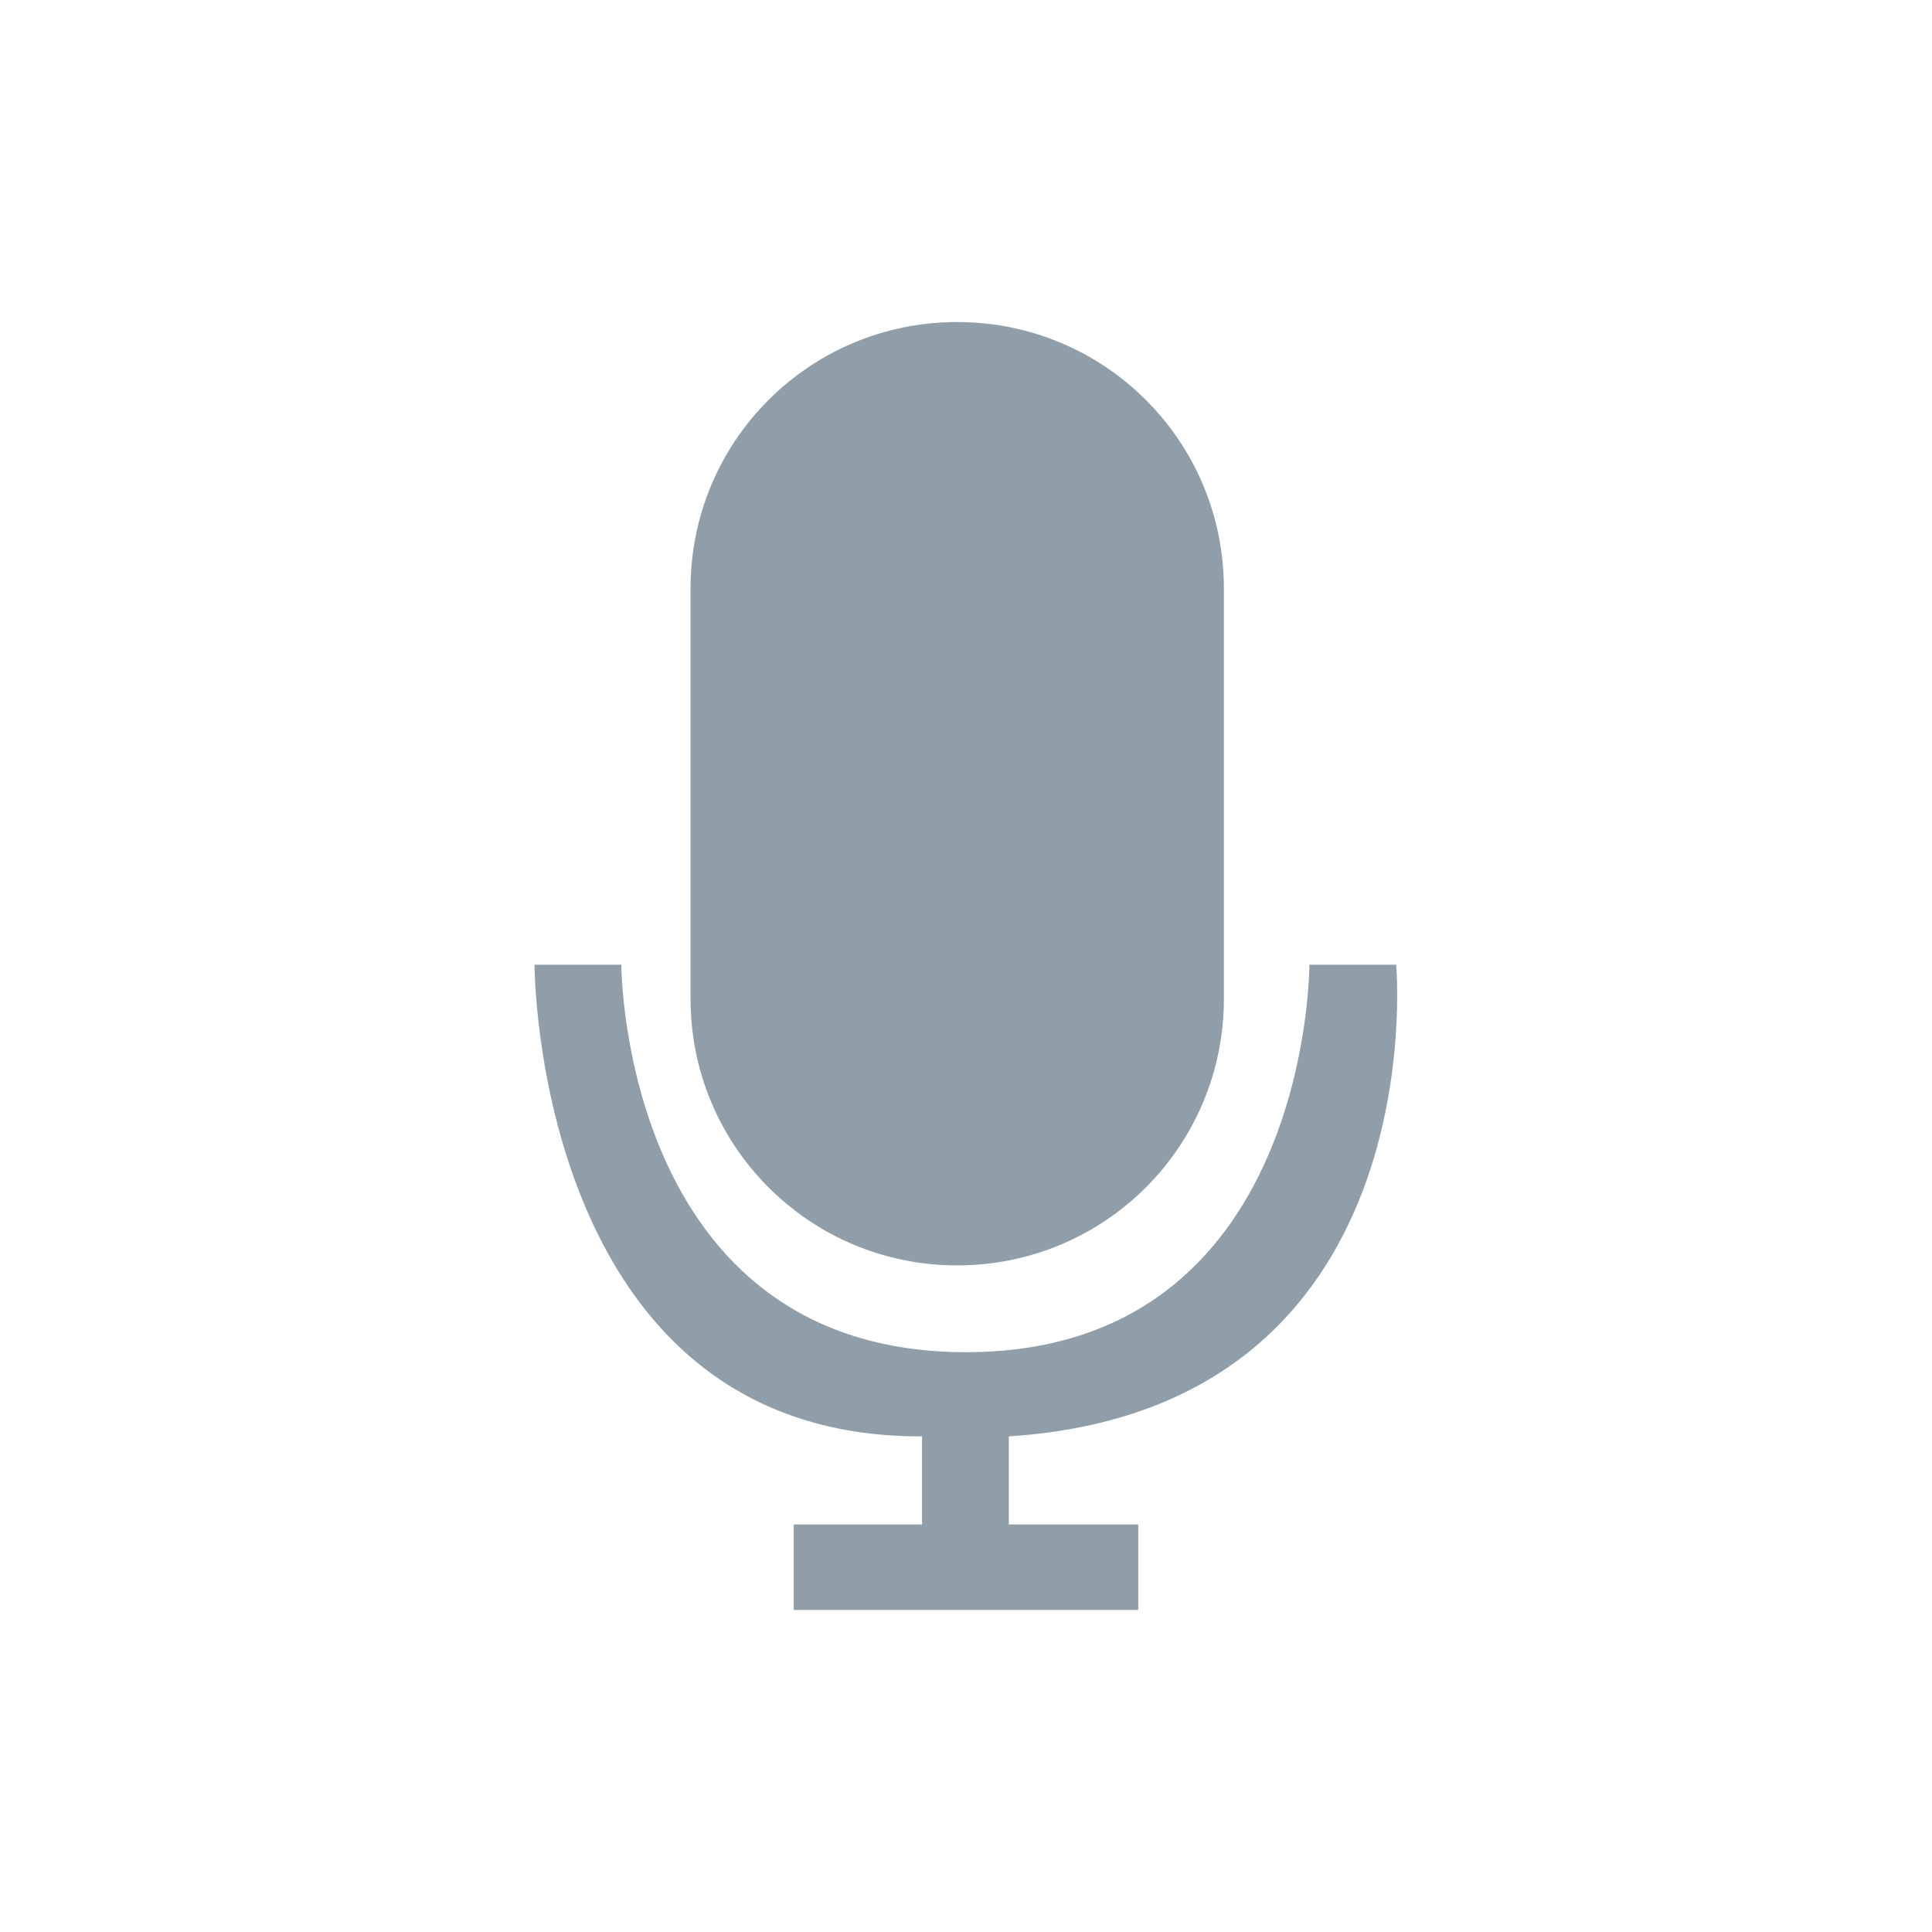
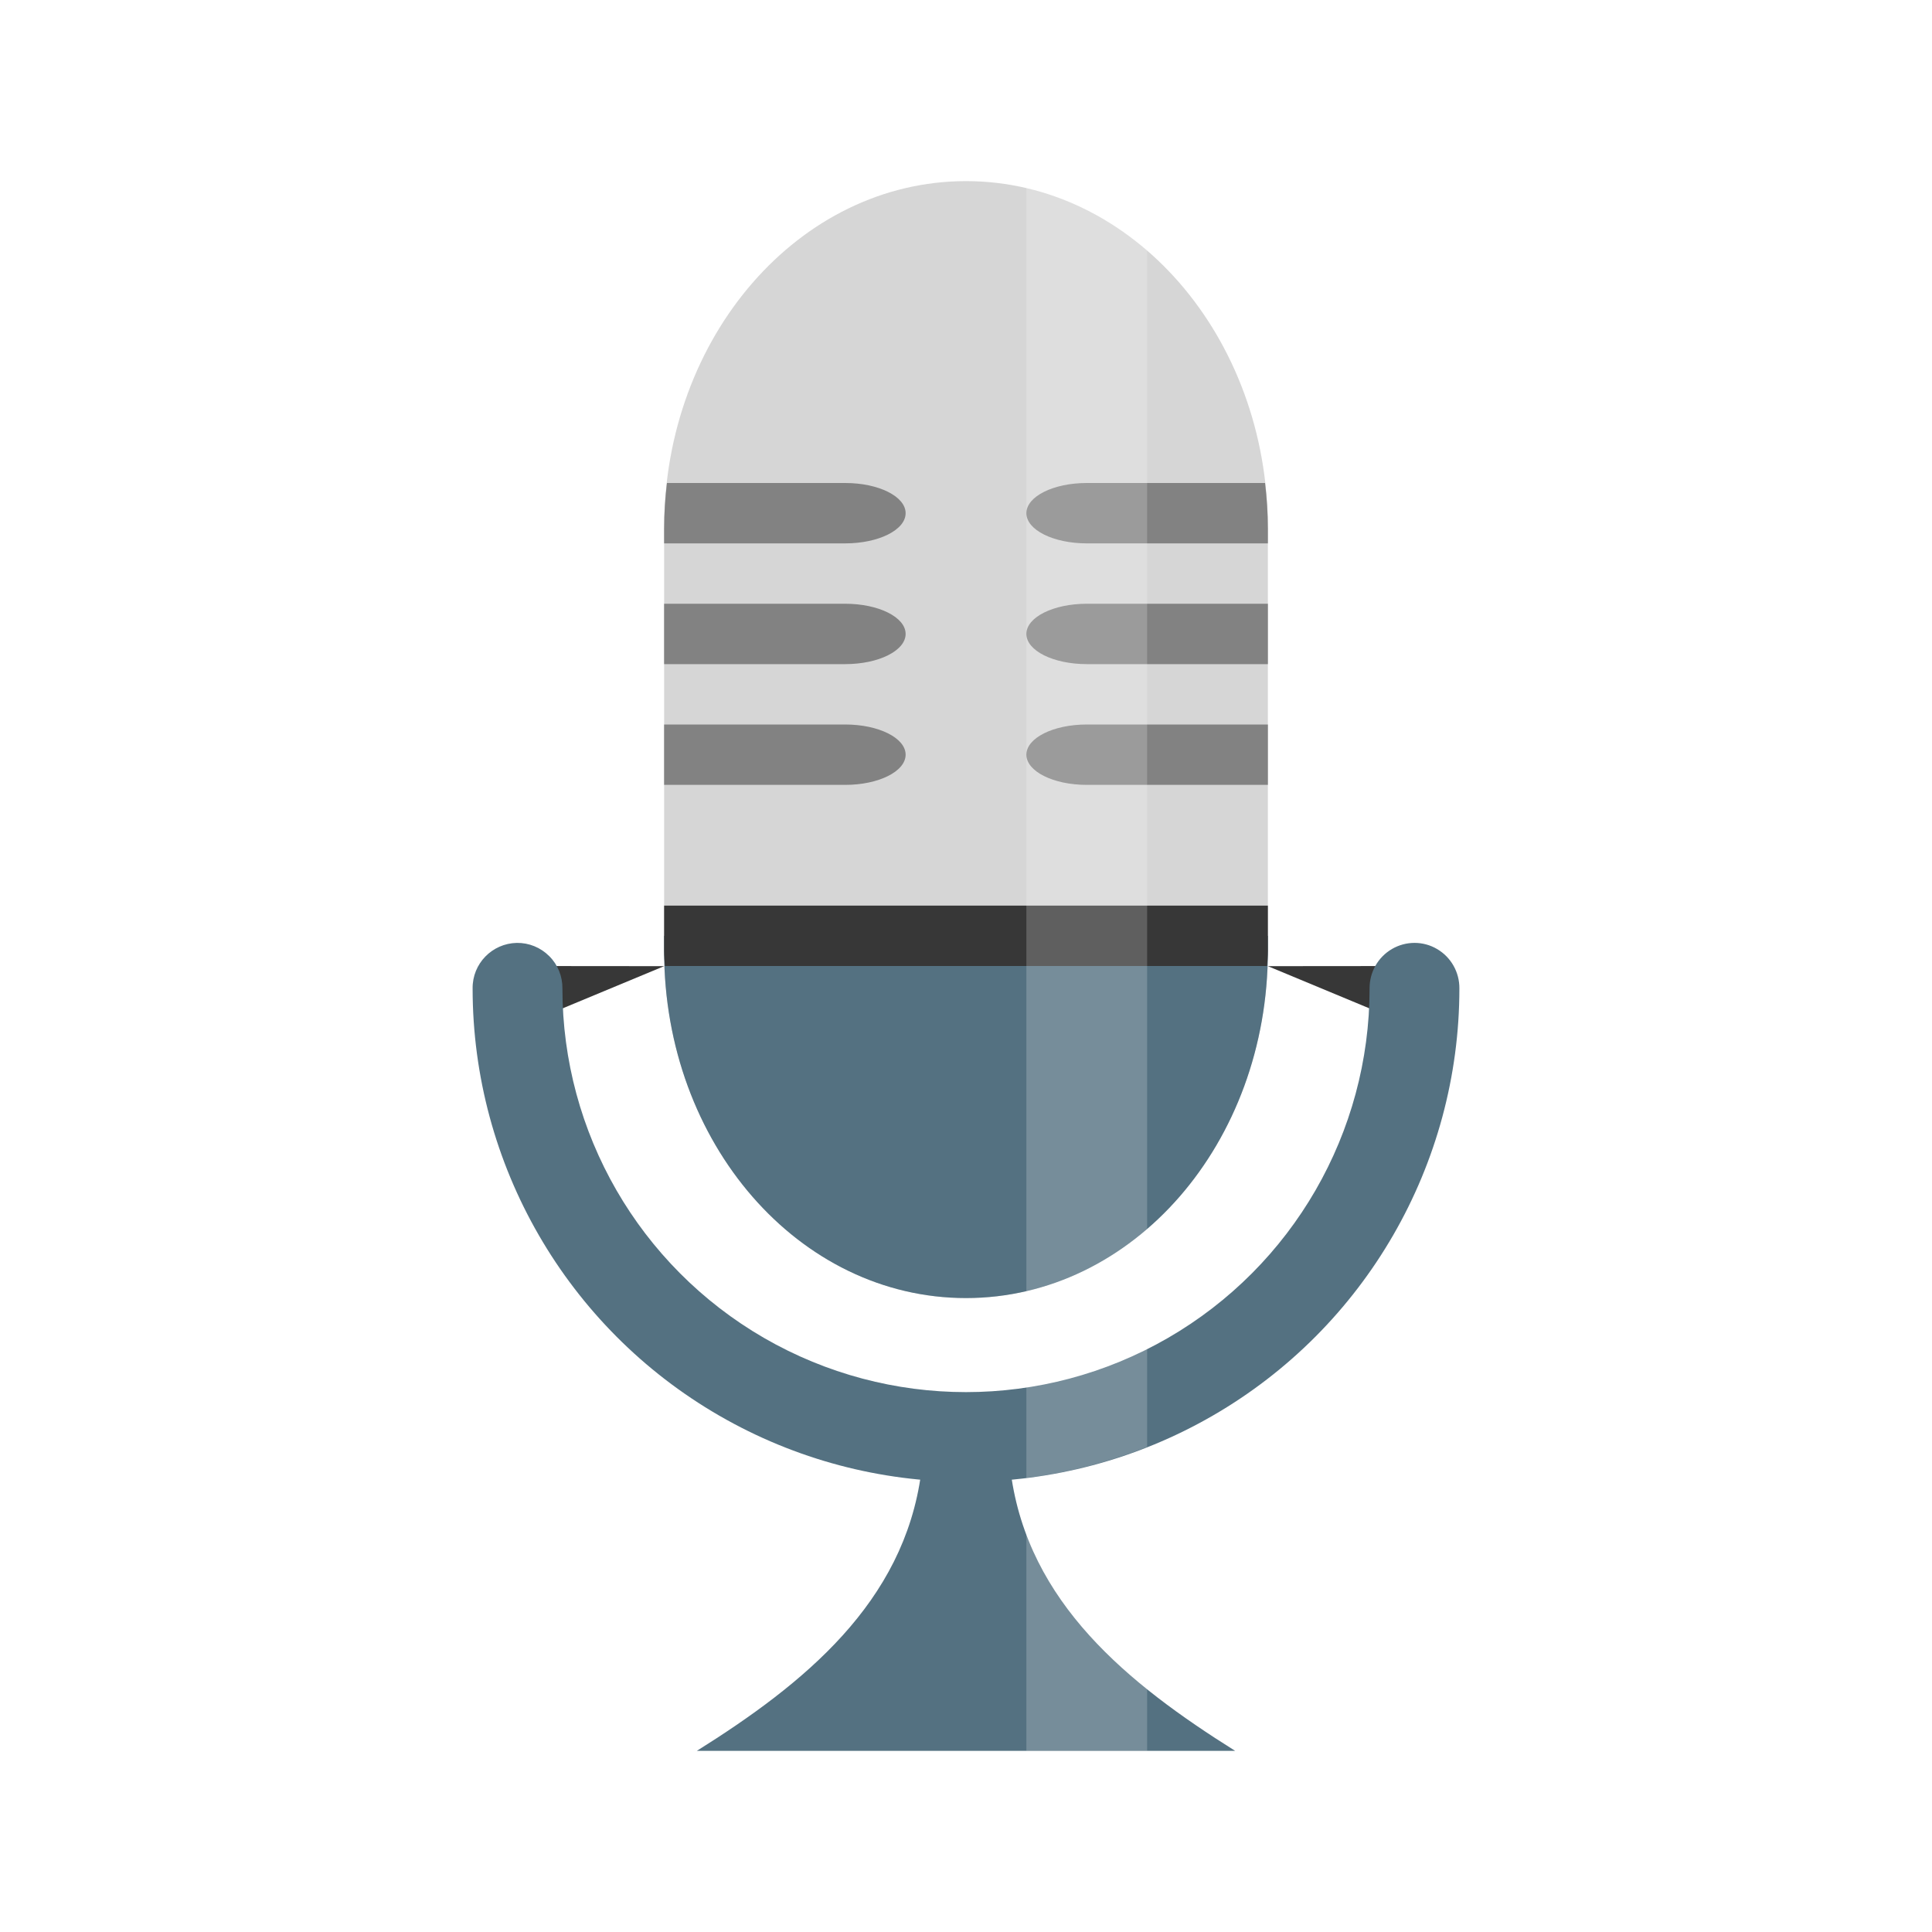
- <svg xmlns="http://www.w3.org/2000/svg" width="64" height="64" viewBox="0 0 64 64">
-   <path style="fill:#909ea9" d="M 31.707 10.668 C 26.82 10.668 22.875 14.609 22.875 19.5 L 22.875 33.082 C 22.875 37.973 26.82 41.918 31.707 41.918 C 36.598 41.918 40.543 37.973 40.543 33.082 L 40.543 19.5 C 40.543 14.609 36.598 10.668 31.707 10.668 Z M 17.707 31.957 C 17.707 31.957 17.703 47.629 30.543 47.582 L 30.543 50.5 L 26.293 50.5 L 26.293 53.332 L 37.707 53.332 L 37.707 50.5 L 33.418 50.5 L 33.418 47.582 C 47.598 46.664 46.25 31.957 46.25 31.957 L 43.375 31.957 C 43.375 31.957 43.41 44.793 32 44.793 C 20.59 44.793 20.582 31.957 20.582 31.957 Z " />
+ <svg xmlns="http://www.w3.org/2000/svg" width="64px" height="64px" viewBox="0 0 48 48" version="1.1">
+   <g id="surface1">
+     <path style=" stroke:none;fill-rule:nonzero;fill:rgb(83.922%,83.922%,83.922%);fill-opacity:1;" d="M 24 4.5 C 28.141 4.5 31.5 8.363 31.5 13.125 L 31.5 23.625 C 31.5 28.387 28.141 32.25 24 32.25 C 19.859 32.25 16.5 28.387 16.5 23.625 L 16.5 13.125 C 16.5 8.363 19.859 4.5 24 4.5 Z M 24 4.5 " />
+     <path style=" stroke:none;fill-rule:nonzero;fill:rgb(50.98%,50.98%,50.98%);fill-opacity:1;" d="M 31.5 18 L 31.5 19.5 L 27 19.5 C 26.168 19.5 25.5 19.164 25.5 18.75 C 25.5 18.336 26.168 18 27 18 Z M 31.5 18 " />
+     <path style=" stroke:none;fill-rule:nonzero;fill:rgb(50.98%,50.98%,50.98%);fill-opacity:1;" d="M 31.5 15 L 31.5 16.5 L 27 16.5 C 26.168 16.5 25.5 16.164 25.5 15.75 C 25.5 15.336 26.168 15 27 15 Z M 31.5 15 " />
+     <path style=" stroke:none;fill-rule:nonzero;fill:rgb(21.569%,21.569%,21.569%);fill-opacity:1;" d="M 16.5 24.004 L 12 25.875 L 12.035 24 Z M 16.5 24.004 " />
+     <path style=" stroke:none;fill-rule:nonzero;fill:rgb(21.569%,21.569%,21.569%);fill-opacity:1;" d="M 31.5 24.004 L 36 25.875 L 35.965 24 Z M 31.5 24.004 " />
+     <path style=" stroke:none;fill-rule:nonzero;fill:rgb(32.941%,44.314%,50.588%);fill-opacity:1;" d="M 12.84 23.426 C 12.227 23.438 11.734 23.941 11.742 24.559 C 11.742 28.934 14.082 32.984 17.871 35.172 C 21.664 37.363 26.336 37.363 30.129 35.172 C 33.918 32.984 36.258 28.934 36.258 24.559 C 36.262 24.156 36.051 23.781 35.703 23.578 C 35.359 23.375 34.93 23.375 34.582 23.578 C 34.234 23.781 34.023 24.156 34.027 24.559 C 34.027 28.141 32.117 31.449 29.016 33.242 C 25.91 35.035 22.09 35.035 18.984 33.242 C 15.883 31.449 13.973 28.141 13.973 24.559 C 13.977 24.258 13.859 23.965 13.645 23.754 C 13.43 23.539 13.141 23.422 12.84 23.426 Z M 12.84 23.426 " />
+     <path style=" stroke:none;fill-rule:evenodd;fill:rgb(32.941%,44.314%,50.588%);fill-opacity:1;" d="M 22.887 36.59 C 22.457 39.82 19.973 41.832 17.312 43.5 L 30.688 43.5 C 28.027 41.832 25.543 39.82 25.113 36.59 Z M 22.887 36.59 " />
+     <path style=" stroke:none;fill-rule:nonzero;fill:rgb(32.941%,44.314%,50.588%);fill-opacity:1;" d="M 16.5 23.25 L 16.5 23.625 C 16.5 28.402 19.844 32.25 24 32.25 C 28.156 32.25 31.5 28.402 31.5 23.625 L 31.5 23.25 Z M 16.5 23.25 " />
+     <path style=" stroke:none;fill-rule:nonzero;fill:rgb(21.569%,21.569%,21.569%);fill-opacity:1;" d="M 16.5 22.5 L 16.5 23.625 C 16.5 23.75 16.512 23.875 16.52 24 L 31.48 24 C 31.488 23.875 31.5 23.75 31.5 23.625 L 31.5 22.5 Z M 16.5 22.5 " />
+     <path style=" stroke:none;fill-rule:nonzero;fill:rgb(50.98%,50.98%,50.98%);fill-opacity:1;" d="M 31.43 12 C 31.473 12.367 31.5 12.742 31.5 13.125 L 31.5 13.5 L 27 13.5 C 26.168 13.5 25.5 13.164 25.5 12.75 C 25.5 12.336 26.168 12 27 12 Z M 31.43 12 " />
+     <path style=" stroke:none;fill-rule:nonzero;fill:rgb(100%,100%,100%);fill-opacity:0.2;" d="M 25.5 -0.57 L 25.5 33.98 C 26.613 33.715 27.629 33.148 28.5 32.371 L 28.5 1.035 C 27.629 0.258 26.613 -0.305 25.5 -0.57 Z M 25.5 -0.57 " />
+     <path style=" stroke:none;fill-rule:nonzero;fill:rgb(100%,100%,100%);fill-opacity:0.2;" d="M 28.5 33.496 C 27.543 33.98 26.531 34.305 25.5 34.461 L 25.5 36.719 C 26.52 36.594 27.527 36.332 28.5 35.949 Z M 28.5 33.496 " />
+     <path style=" stroke:none;fill-rule:nonzero;fill:rgb(100%,100%,100%);fill-opacity:0.2;" d="M 25.5 38.07 L 25.5 43.5 L 28.5 43.5 L 28.5 41.957 C 27.176 40.895 26.078 39.641 25.5 38.07 Z M 25.5 38.07 " />
+     <path style=" stroke:none;fill-rule:nonzero;fill:rgb(50.98%,50.98%,50.98%);fill-opacity:1;" d="M 16.5 18 L 16.5 19.5 L 21 19.5 C 21.832 19.5 22.5 19.164 22.5 18.75 C 22.5 18.336 21.832 18 21 18 Z M 16.5 18 " />
+     <path style=" stroke:none;fill-rule:nonzero;fill:rgb(50.98%,50.98%,50.98%);fill-opacity:1;" d="M 16.5 15 L 16.5 16.5 L 21 16.5 C 21.832 16.5 22.5 16.164 22.5 15.75 C 22.5 15.336 21.832 15 21 15 Z M 16.5 15 " />
+     <path style=" stroke:none;fill-rule:nonzero;fill:rgb(50.98%,50.98%,50.98%);fill-opacity:1;" d="M 16.57 12 C 16.527 12.367 16.5 12.742 16.5 13.125 L 16.5 13.5 L 21 13.5 C 21.832 13.5 22.5 13.164 22.5 12.75 C 22.5 12.336 21.832 12 21 12 Z M 16.57 12 " />
+   </g>
</svg>
